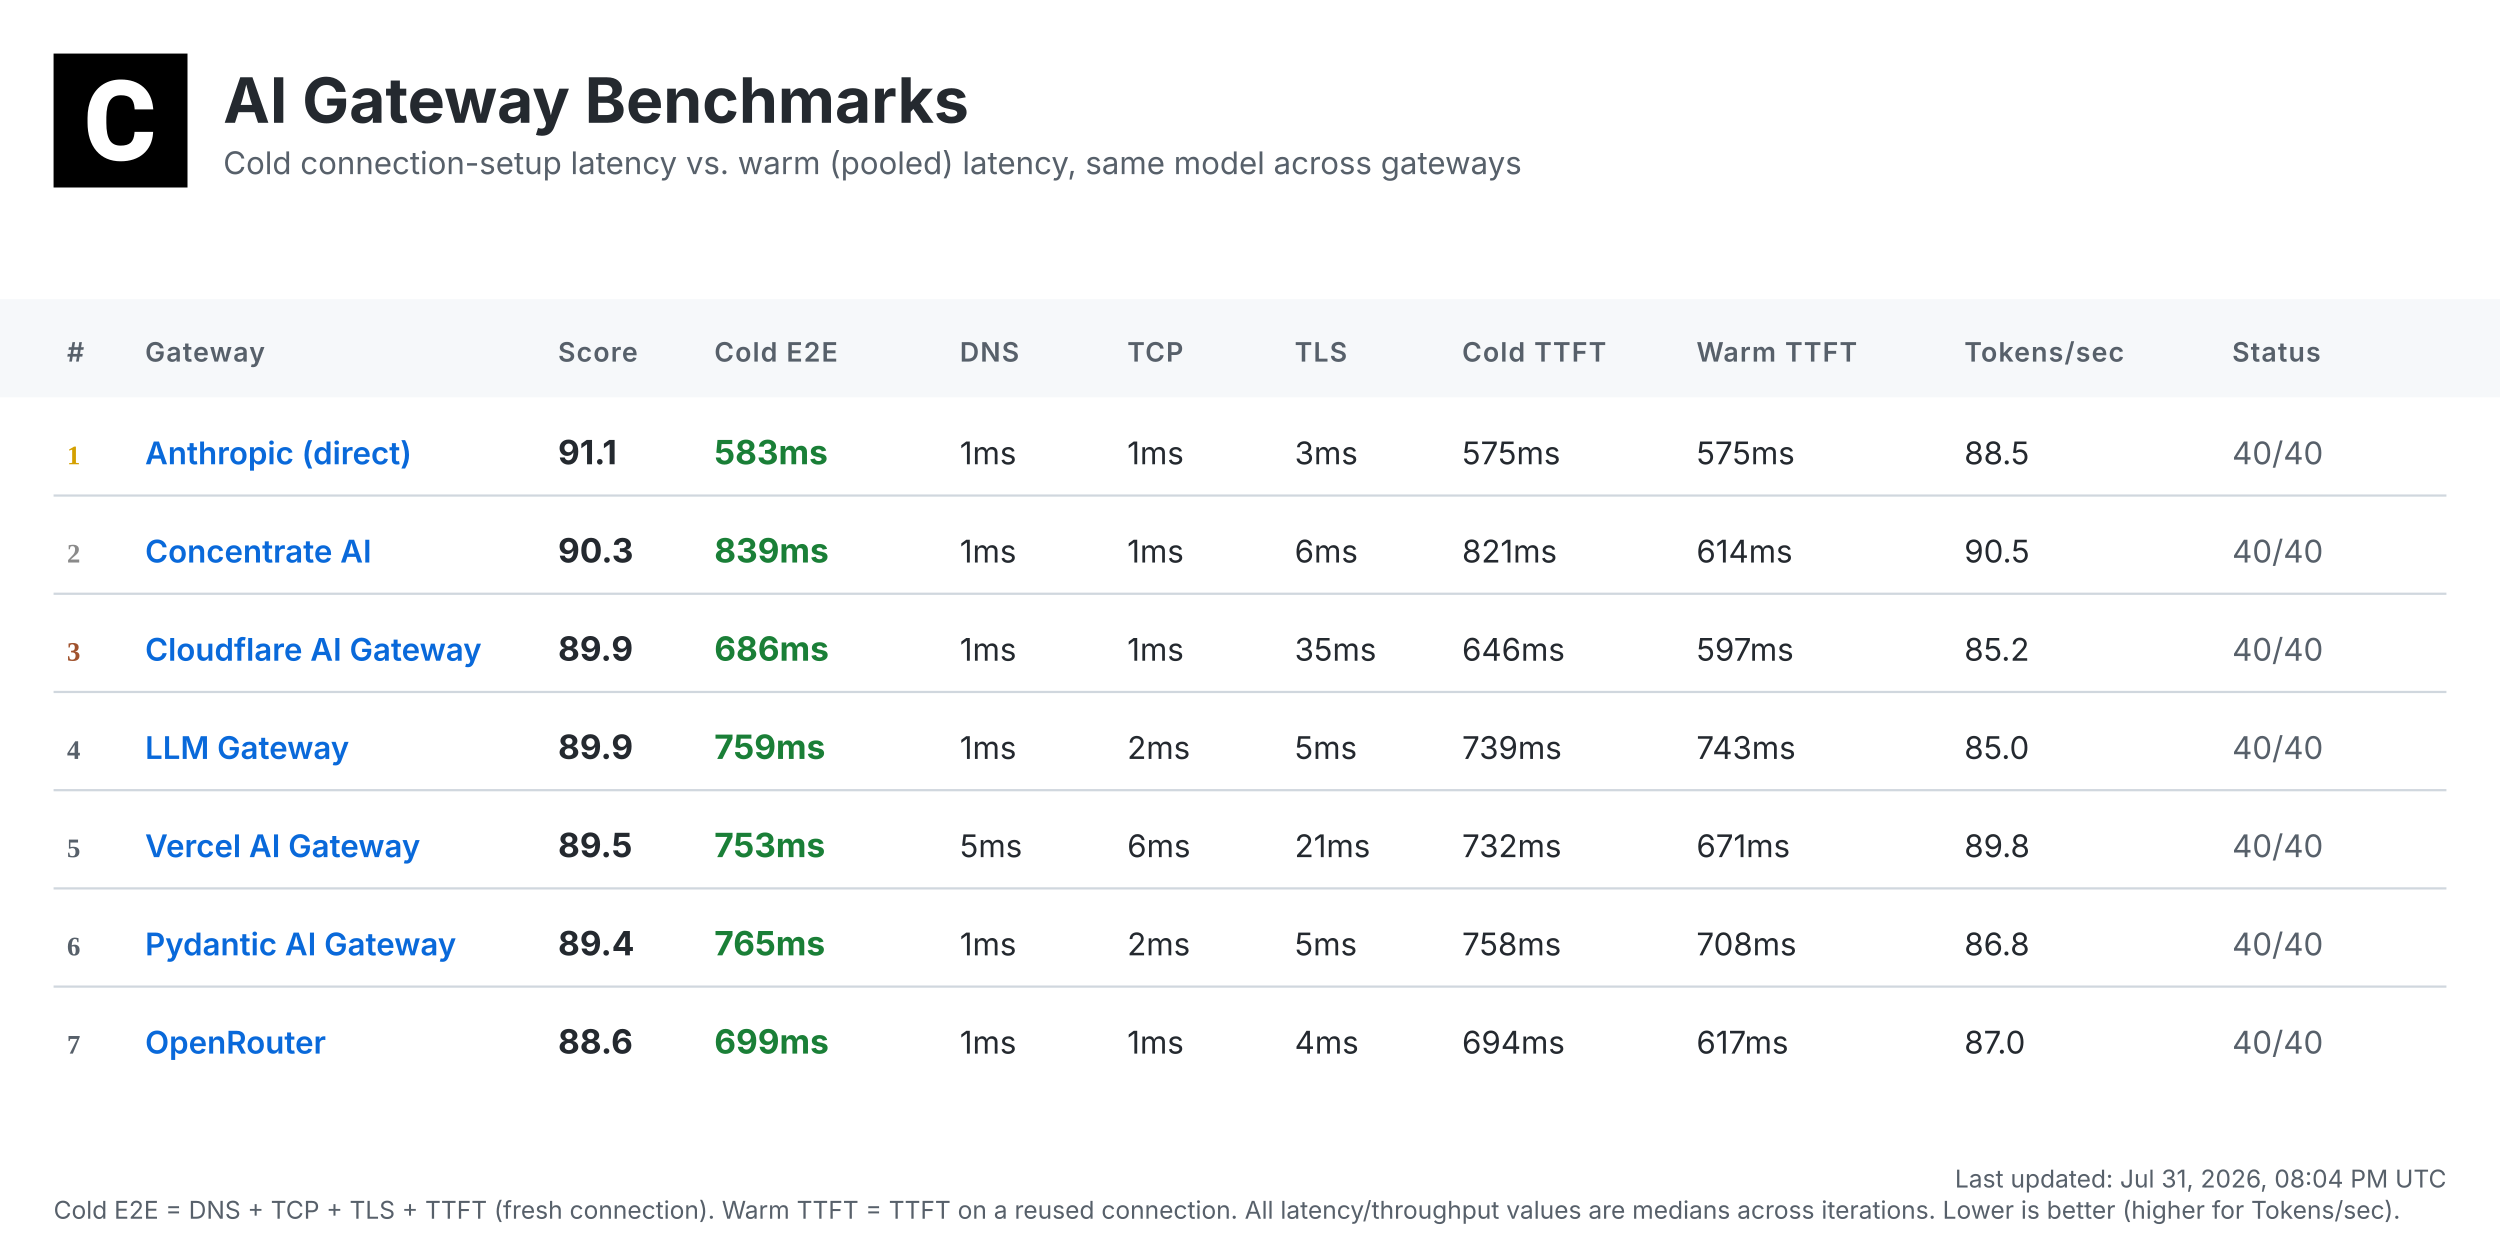
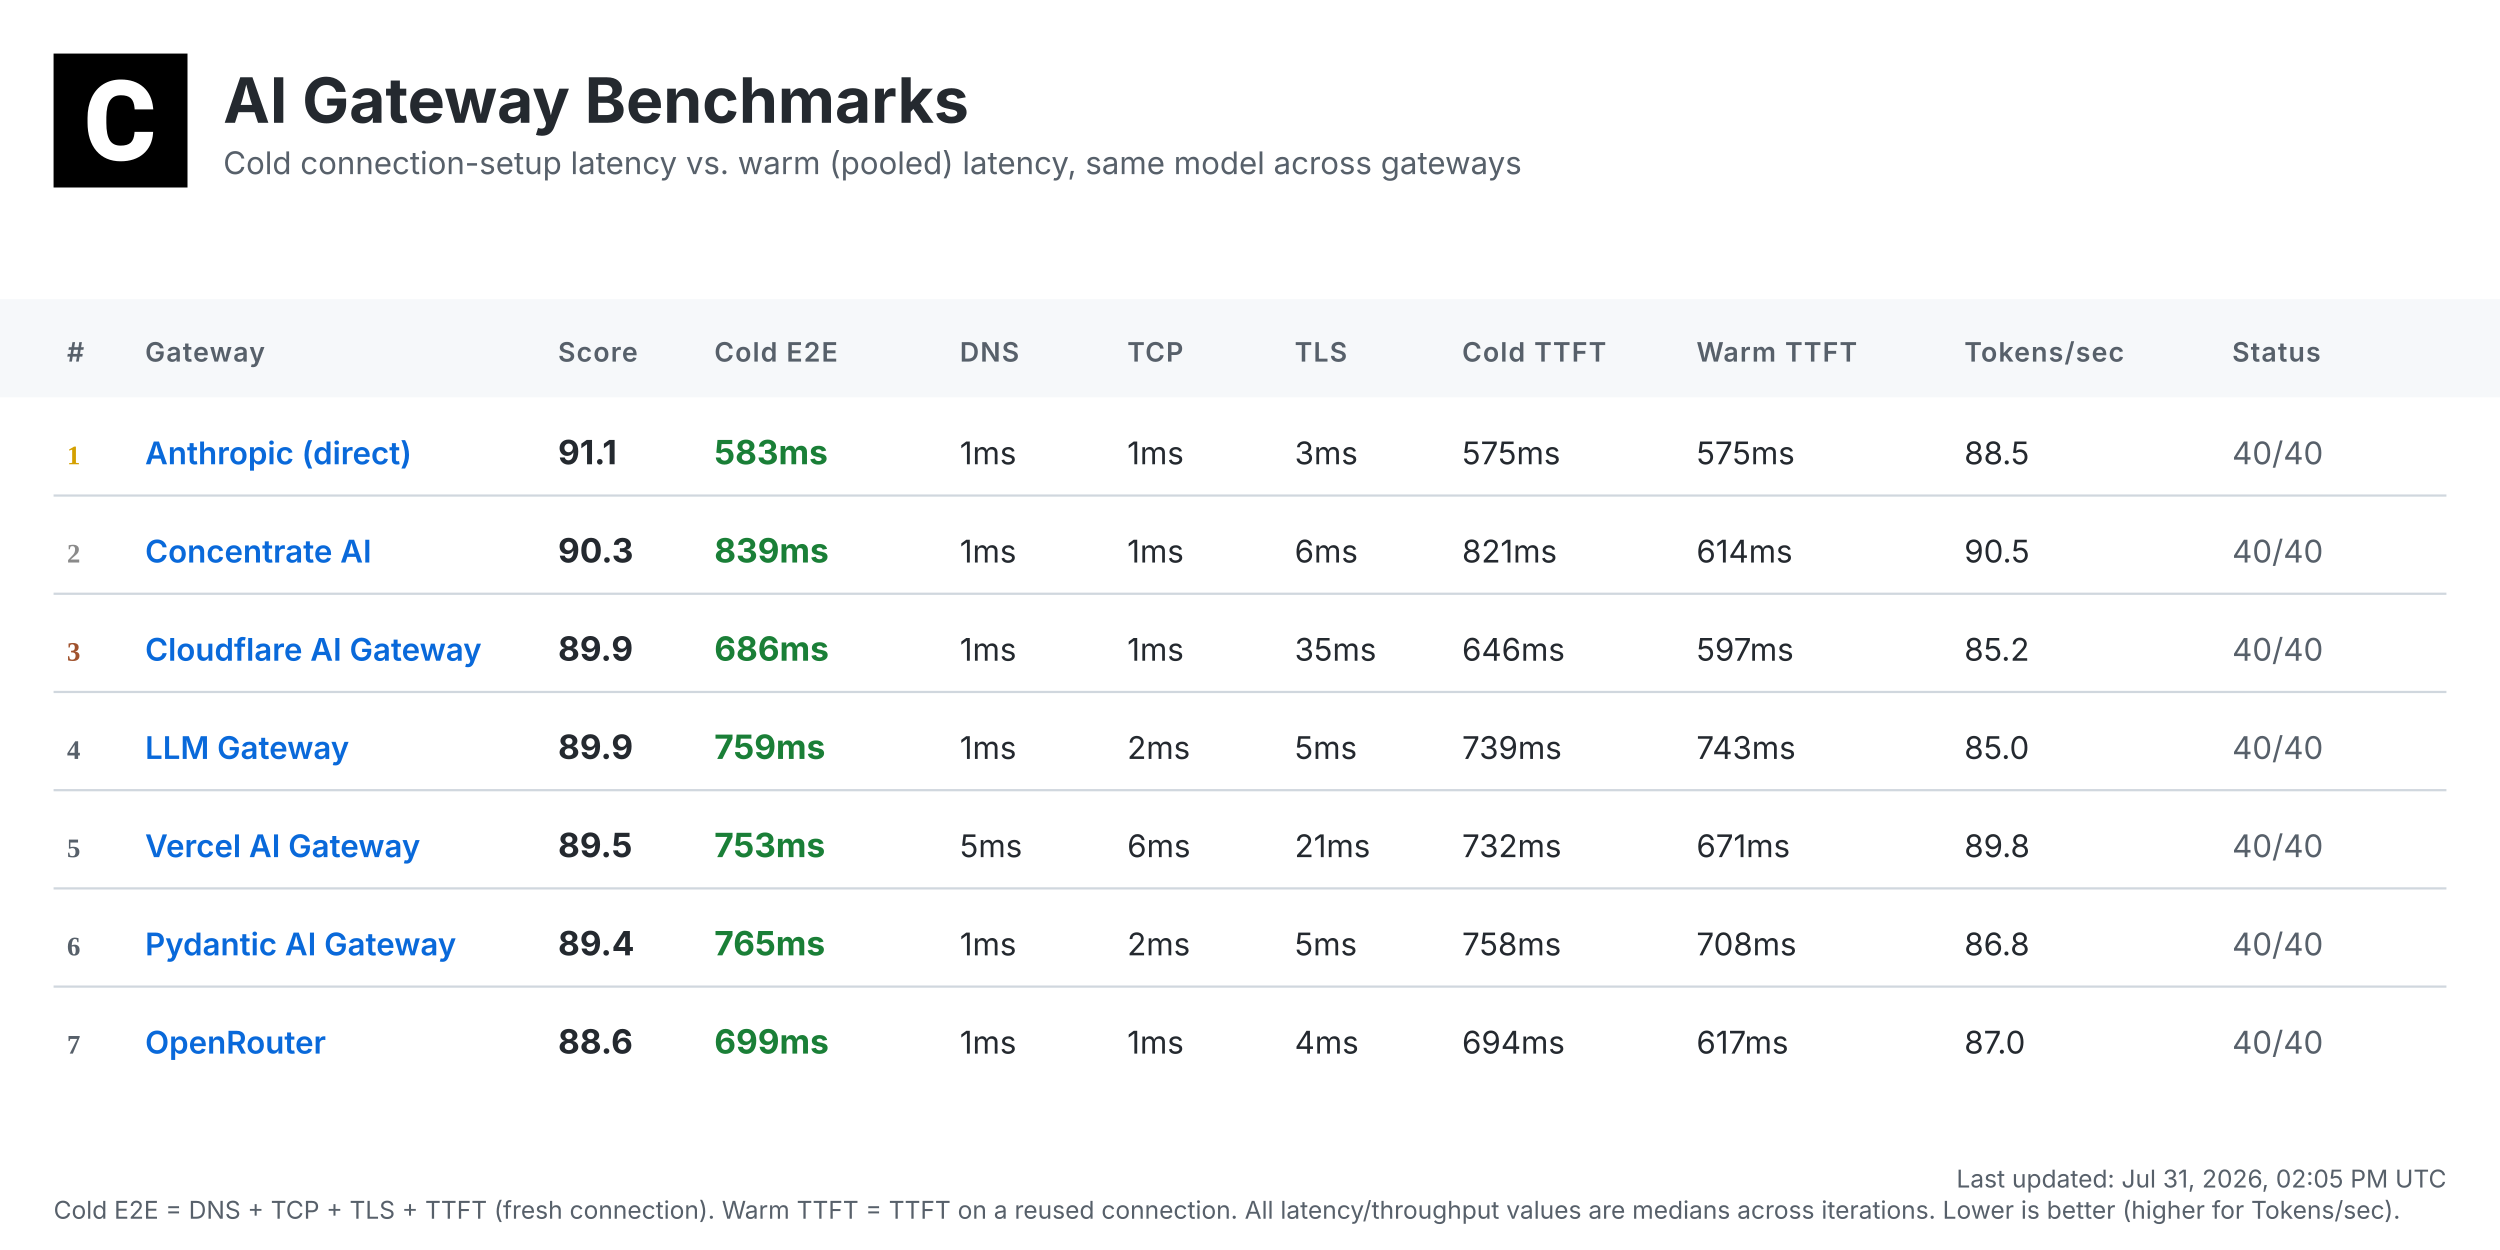
<svg xmlns="http://www.w3.org/2000/svg" width="1120" height="560" viewBox="0 0 1120 560">
  <defs>
    <linearGradient id="headerGrad" x1="0%" y1="0%" x2="100%" y2="100%">
      <stop offset="0%" style="stop-color:#f6f8fa;stop-opacity:1" />
      <stop offset="100%" style="stop-color:#ffffff;stop-opacity:1" />
    </linearGradient>
  </defs>
  <style>
    .bg { fill: #ffffff; }
    .header-bg { fill: url(#headerGrad); }
    .table-header-bg { fill: #f6f8fa; }
    .table-header { font: 600 12px 'Inter', 'SF Pro Display', -apple-system, BlinkMacSystemFont, 'Segoe UI', Roboto, Helvetica, Arial, sans-serif; fill: #57606a; text-transform: uppercase; letter-spacing: 0.5px; }
    .row { font: 14px 'Inter', 'SF Pro Display', -apple-system, BlinkMacSystemFont, 'Segoe UI', Roboto, Helvetica, Arial, sans-serif; fill: #24292f; }
    .rank { font-weight: 700; fill: #57606a; }
    .rank-1 { fill: #d4a000; }
    .rank-2 { fill: #8a8a8a; }
    .rank-3 { fill: #a0522d; }
    .provider { font-weight: 600; fill: #0969da; }
    .total { font-weight: 700; font-size: 15px; }
    .fast { fill: #1a7f37; }
    .medium { fill: #9a6700; }
    .slow { fill: #cf222e; }
    .status { fill: #57606a; }
    .divider { stroke: #d0d7de; stroke-width: 1; }
    .timestamp { font: 11px 'Inter', 'SF Pro Display', -apple-system, BlinkMacSystemFont, 'Segoe UI', Roboto, Helvetica, Arial, sans-serif; fill: #57606a; }
    .title { font: bold 28px 'Inter', 'SF Pro Display', -apple-system, BlinkMacSystemFont, 'Segoe UI', Roboto, Helvetica, Arial, sans-serif; fill: #24292f; }
    .subtitle { font: 14px 'Inter', 'SF Pro Display', -apple-system, BlinkMacSystemFont, 'Segoe UI', Roboto, Helvetica, Arial, sans-serif; fill: #57606a; }
  </style>
  <rect class="bg" width="1120" height="560" />
  <g transform="translate(24, 24)">
    <rect width="60" height="60" fill="#000000" />
    <g transform="scale(0.035) translate(0, 0)">
      <path fill="#ffffff" d="M1036.26,1002.28h237.87l-.93,19.09c-8.38,110.32-49.81,198.3-123.82,262.07-73.09,63.31-170.84,95.43-290.48,95.43-130.81,0-235.55-44.69-311.43-133.6-74.48-87.98-112.65-209.48-112.65-361.23v-60.51c0-96.83,17.7-183.41,51.68-257.43,34.91-74.95,85.19-133.61,149.89-173.63,64.7-40.04,140.12-60.52,225.3-60.52,117.77,0,214.13,32.12,286.29,95.9,72.62,63.3,114.98,153.61,126.15,267.67l1.86,19.08h-238.34l-.93-15.83c-4.65-59.11-20.95-101.94-47.95-127.08-27-25.6-69.83-38.17-127.08-38.17-61.91,0-107.06,20.95-137.33,65.17-31.65,45.15-47.94,117.77-48.87,215.53v74.48c0,102.41,15.36,177.83,45.62,223.91,28.86,44.22,74.01,65.63,137.79,65.63,58.19,0,101.48-12.57,128.95-38.17,26.99-25.14,43.29-66.1,47.48-121.5l.93-16.3Z" />
    </g>
  </g>
  <text class="title" x="100" y="55">AI Gateway Benchmarks</text>
  <text class="subtitle" x="100" y="78">Cold connection-setup latency vs. warm (pooled) latency, same model across gateways</text>
  <rect class="table-header-bg" y="134" width="1120" height="44" />
  <text class="table-header" x="30" y="162">#</text>
  <text class="table-header" x="65" y="162">Gateway</text>
  <text class="table-header" x="250" y="162">Score</text>
  <text class="table-header" x="320" y="162">Cold E2E</text>
  <text class="table-header" x="430" y="162">DNS</text>
  <text class="table-header" x="505" y="162">TCP</text>
  <text class="table-header" x="580" y="162">TLS</text>
  <text class="table-header" x="655" y="162">Cold TTFT</text>
  <text class="table-header" x="760" y="162">Warm TTFT</text>
  <text class="table-header" x="880" y="162">Tokens/sec</text>
  <text class="table-header" x="1000" y="162">Status</text>
  <text class="rank rank-1" x="30" y="208">1</text>
  <text class="row provider" x="65" y="208">Anthropic (direct)</text>
  <text class="row total" x="250" y="208">91.1</text>
  <text class="row total fast" x="320" y="208">583ms</text>
  <text class="row" x="430" y="208">1ms</text>
  <text class="row" x="505" y="208">1ms</text>
  <text class="row" x="580" y="208">3ms</text>
  <text class="row" x="655" y="208">575ms</text>
  <text class="row" x="760" y="208">575ms</text>
  <text class="row" x="880" y="208">88.5</text>
  <text class="row status" x="1000" y="208">40/40</text>
  <line class="divider" x1="24" y1="222" x2="1096" y2="222" />
  <text class="rank rank-2" x="30" y="252">2</text>
  <text class="row provider" x="65" y="252">Concentrate AI</text>
  <text class="row total" x="250" y="252">90.3</text>
  <text class="row total fast" x="320" y="252">839ms</text>
  <text class="row" x="430" y="252">1ms</text>
  <text class="row" x="505" y="252">1ms</text>
  <text class="row" x="580" y="252">6ms</text>
  <text class="row" x="655" y="252">821ms</text>
  <text class="row" x="760" y="252">614ms</text>
  <text class="row" x="880" y="252">90.5</text>
  <text class="row status" x="1000" y="252">40/40</text>
  <line class="divider" x1="24" y1="266" x2="1096" y2="266" />
  <text class="rank rank-3" x="30" y="296">3</text>
  <text class="row provider" x="65" y="296">Cloudflare AI Gateway</text>
  <text class="row total" x="250" y="296">89.9</text>
  <text class="row total fast" x="320" y="296">686ms</text>
  <text class="row" x="430" y="296">1ms</text>
  <text class="row" x="505" y="296">1ms</text>
  <text class="row" x="580" y="296">35ms</text>
  <text class="row" x="655" y="296">646ms</text>
  <text class="row" x="760" y="296">597ms</text>
  <text class="row" x="880" y="296">85.2</text>
  <text class="row status" x="1000" y="296">40/40</text>
  <line class="divider" x1="24" y1="310" x2="1096" y2="310" />
  <text class="rank" x="30" y="340">4</text>
  <text class="row provider" x="65" y="340">LLM Gateway</text>
  <text class="row total" x="250" y="340">89.9</text>
  <text class="row total fast" x="320" y="340">759ms</text>
  <text class="row" x="430" y="340">1ms</text>
  <text class="row" x="505" y="340">2ms</text>
  <text class="row" x="580" y="340">5ms</text>
  <text class="row" x="655" y="340">739ms</text>
  <text class="row" x="760" y="340">743ms</text>
  <text class="row" x="880" y="340">85.0</text>
  <text class="row status" x="1000" y="340">40/40</text>
  <line class="divider" x1="24" y1="354" x2="1096" y2="354" />
  <text class="rank" x="30" y="384">5</text>
  <text class="row provider" x="65" y="384">Vercel AI Gateway</text>
  <text class="row total" x="250" y="384">89.5</text>
  <text class="row total fast" x="320" y="384">753ms</text>
  <text class="row" x="430" y="384">5ms</text>
  <text class="row" x="505" y="384">6ms</text>
  <text class="row" x="580" y="384">21ms</text>
  <text class="row" x="655" y="384">732ms</text>
  <text class="row" x="760" y="384">671ms</text>
  <text class="row" x="880" y="384">89.8</text>
  <text class="row status" x="1000" y="384">40/40</text>
  <line class="divider" x1="24" y1="398" x2="1096" y2="398" />
  <text class="rank" x="30" y="428">6</text>
  <text class="row provider" x="65" y="428">Pydantic AI Gateway</text>
  <text class="row total" x="250" y="428">89.4</text>
  <text class="row total fast" x="320" y="428">765ms</text>
  <text class="row" x="430" y="428">1ms</text>
  <text class="row" x="505" y="428">2ms</text>
  <text class="row" x="580" y="428">5ms</text>
  <text class="row" x="655" y="428">758ms</text>
  <text class="row" x="760" y="428">708ms</text>
  <text class="row" x="880" y="428">86.8</text>
  <text class="row status" x="1000" y="428">40/40</text>
  <line class="divider" x1="24" y1="442" x2="1096" y2="442" />
  <text class="rank" x="30" y="472">7</text>
  <text class="row provider" x="65" y="472">OpenRouter</text>
  <text class="row total" x="250" y="472">88.6</text>
  <text class="row total fast" x="320" y="472">699ms</text>
  <text class="row" x="430" y="472">1ms</text>
  <text class="row" x="505" y="472">1ms</text>
  <text class="row" x="580" y="472">4ms</text>
  <text class="row" x="655" y="472">694ms</text>
  <text class="row" x="760" y="472">617ms</text>
  <text class="row" x="880" y="472">87.0</text>
  <text class="row status" x="1000" y="472">40/40</text>
-   <text class="timestamp" x="1096" y="532" text-anchor="end">Last updated: Jul 31, 2026, 08:04 PM UTC</text>
+   <text class="timestamp" x="1096" y="532" text-anchor="end">Last updated: Jul 31, 2026, 02:05 PM UTC</text>
  <text class="timestamp" x="24" y="546">Cold E2E = DNS + TCP + TLS + TTFT (fresh connection). Warm TTFT = TTFT on a reused connection. All latency/throughput values are medians across iterations. Lower is better (higher for Tokens/sec).</text>
</svg>
